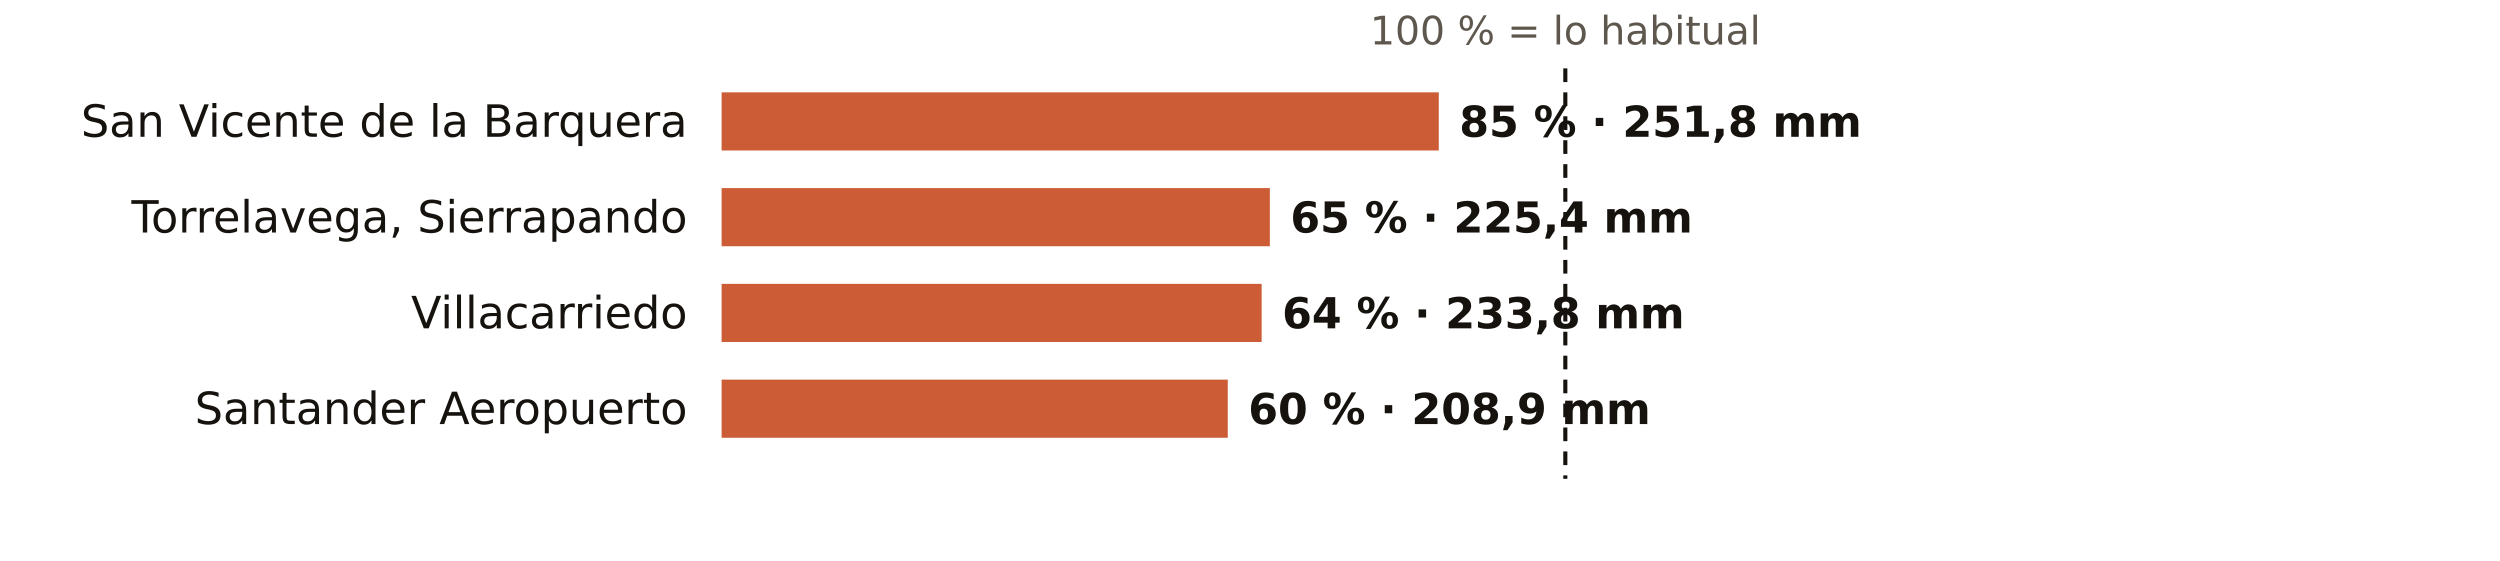
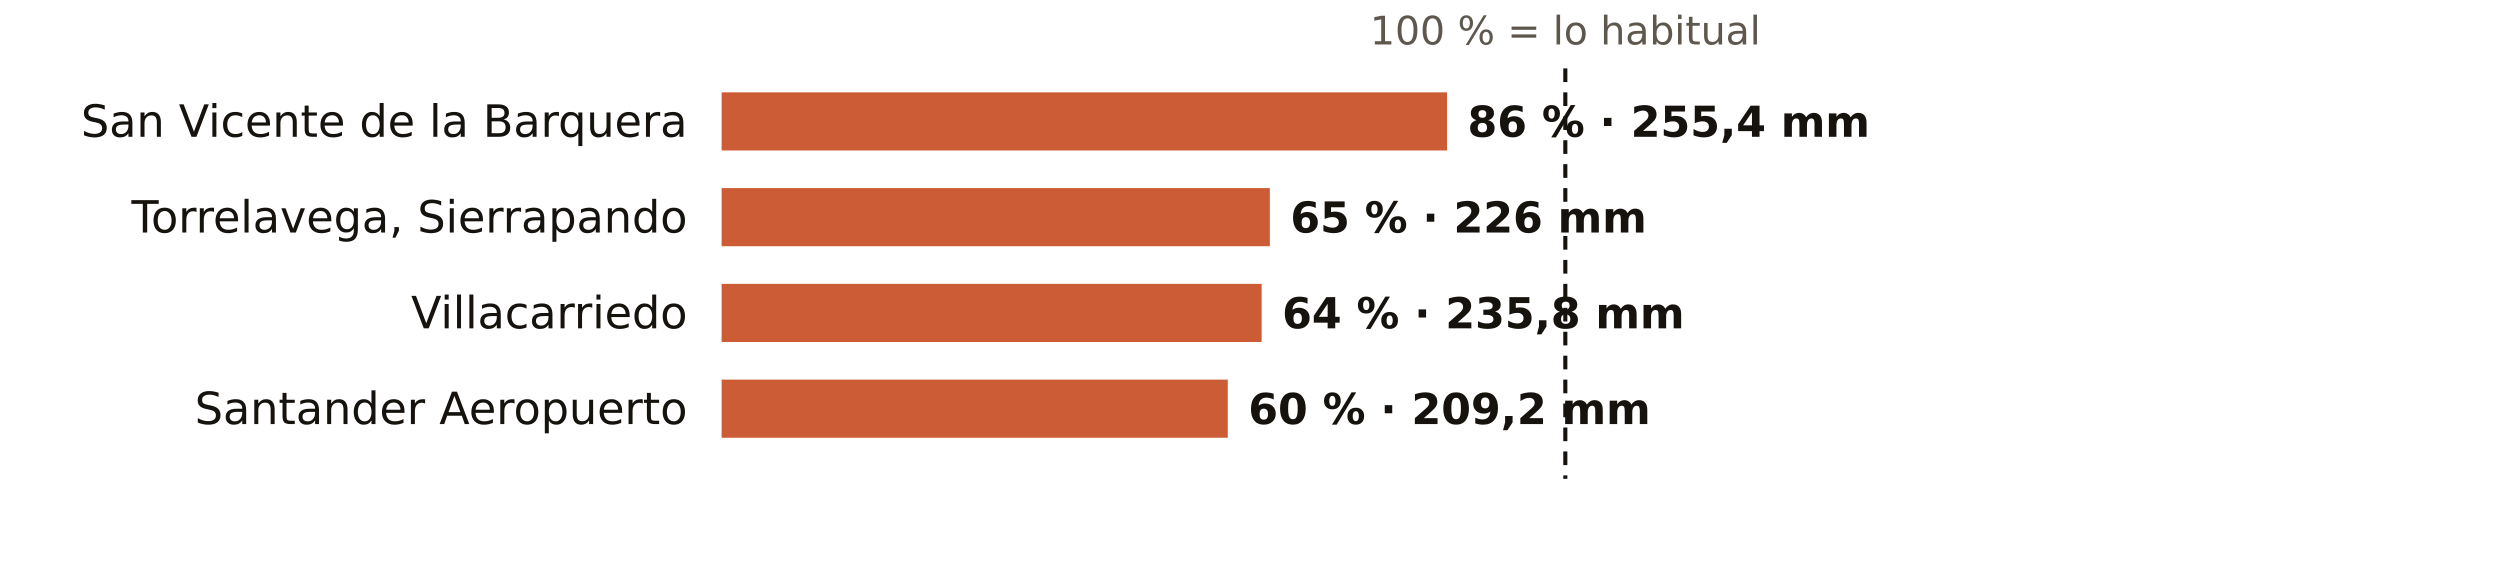
<svg xmlns="http://www.w3.org/2000/svg" viewBox="0 0 731 164" width="731" height="164" role="img" aria-label="El otoño en los pluviómetros de AEMET de Cantabria: % de lo habitual">
  <rect width="731" height="164" fill="#FFFFFF" />
  <text x="457.7" y="13.0" font-size="11.5" fill="#5E574E" text-anchor="middle" font-weight="400" font-family="Public Sans, DejaVu Sans, Arial, sans-serif">100 % = lo habitual</text>
  <text x="201.0" y="40.0" font-size="13" fill="#16130F" text-anchor="end" font-weight="500" font-family="Public Sans, DejaVu Sans, Arial, sans-serif">San Vicente de la Barquera</text>
-   <rect x="211" y="27" width="209.7" height="17" fill="#C4461A" opacity="0.88" />
-   <text x="426.7" y="40.0" font-size="12.5" fill="#16130F" text-anchor="start" font-weight="600" font-family="Public Sans, DejaVu Sans, Arial, sans-serif">85 % · 251,8 mm</text>
+   <rect x="211" y="27" width="212.1" height="17" fill="#C4461A" opacity="0.88" />
+   <text x="429.1" y="40.0" font-size="12.5" fill="#16130F" text-anchor="start" font-weight="600" font-family="Public Sans, DejaVu Sans, Arial, sans-serif">86 % · 255,4 mm</text>
  <text x="201.0" y="68.0" font-size="13" fill="#16130F" text-anchor="end" font-weight="500" font-family="Public Sans, DejaVu Sans, Arial, sans-serif">Torrelavega, Sierrapando</text>
  <rect x="211" y="55" width="160.3" height="17" fill="#C4461A" opacity="0.88" />
-   <text x="377.3" y="68.0" font-size="12.5" fill="#16130F" text-anchor="start" font-weight="600" font-family="Public Sans, DejaVu Sans, Arial, sans-serif">65 % · 225,4 mm</text>
+   <text x="377.3" y="68.0" font-size="12.5" fill="#16130F" text-anchor="start" font-weight="600" font-family="Public Sans, DejaVu Sans, Arial, sans-serif">65 % · 226 mm</text>
  <text x="201.0" y="96.0" font-size="13" fill="#16130F" text-anchor="end" font-weight="500" font-family="Public Sans, DejaVu Sans, Arial, sans-serif">Villacarriedo</text>
  <rect x="211" y="83" width="157.9" height="17" fill="#C4461A" opacity="0.88" />
-   <text x="374.9" y="96.0" font-size="12.5" fill="#16130F" text-anchor="start" font-weight="600" font-family="Public Sans, DejaVu Sans, Arial, sans-serif">64 % · 233,8 mm</text>
+   <text x="374.9" y="96.0" font-size="12.5" fill="#16130F" text-anchor="start" font-weight="600" font-family="Public Sans, DejaVu Sans, Arial, sans-serif">64 % · 235,8 mm</text>
  <text x="201.0" y="124.0" font-size="13" fill="#16130F" text-anchor="end" font-weight="500" font-family="Public Sans, DejaVu Sans, Arial, sans-serif">Santander Aeropuerto</text>
  <rect x="211" y="111" width="148.0" height="17" fill="#C4461A" opacity="0.88" />
-   <text x="365.0" y="124.0" font-size="12.5" fill="#16130F" text-anchor="start" font-weight="600" font-family="Public Sans, DejaVu Sans, Arial, sans-serif">60 % · 208,9 mm</text>
+   <text x="365.0" y="124.0" font-size="12.5" fill="#16130F" text-anchor="start" font-weight="600" font-family="Public Sans, DejaVu Sans, Arial, sans-serif">60 % · 209,2 mm</text>
  <line x1="457.7" x2="457.7" y1="20" y2="140" stroke="#16130F" stroke-width="1.2" stroke-dasharray="4 3" />
</svg>
